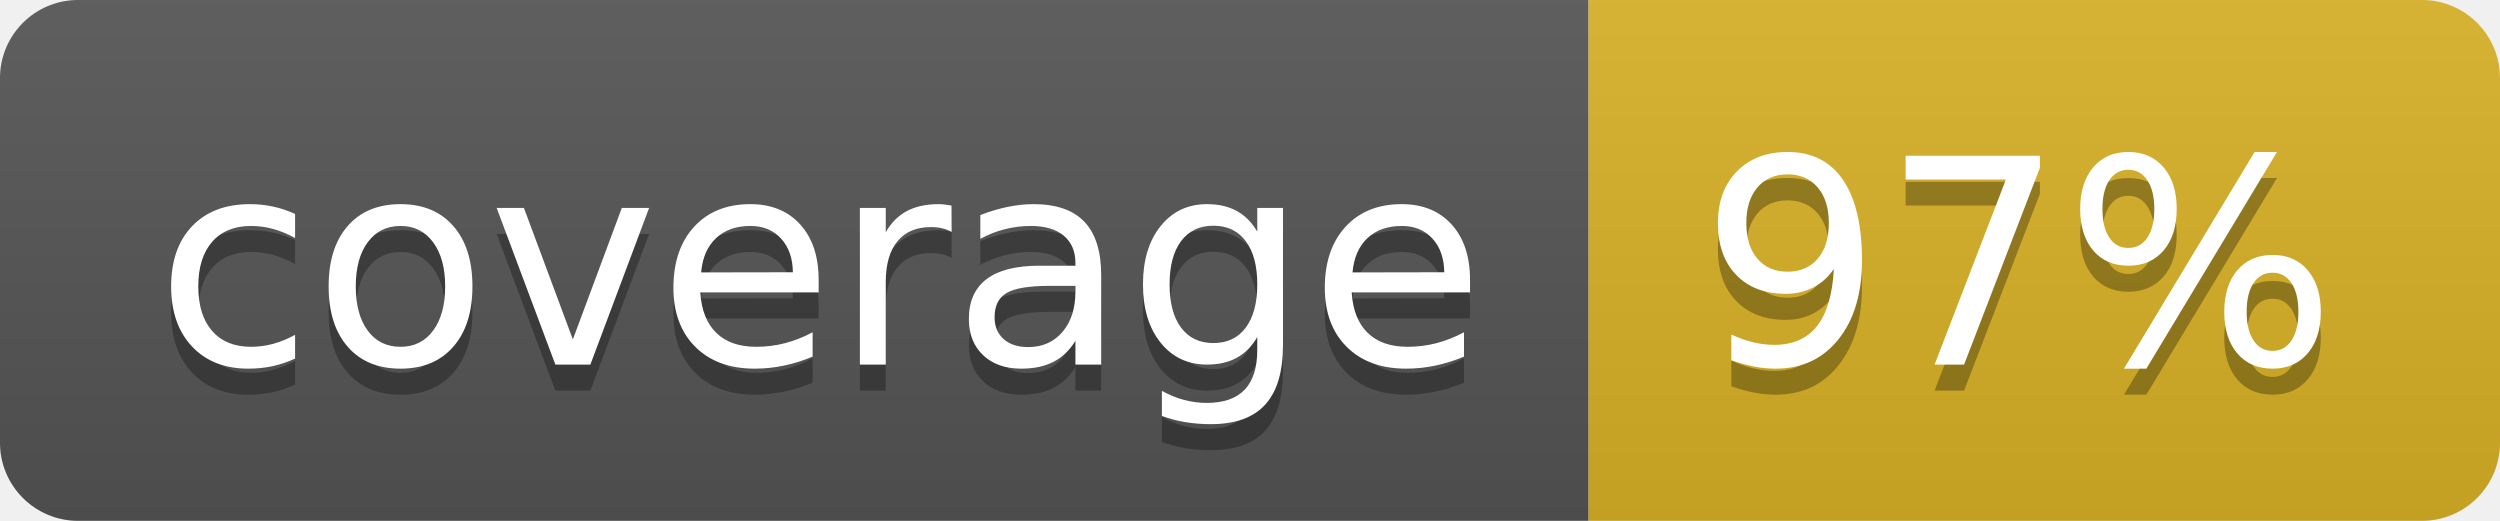
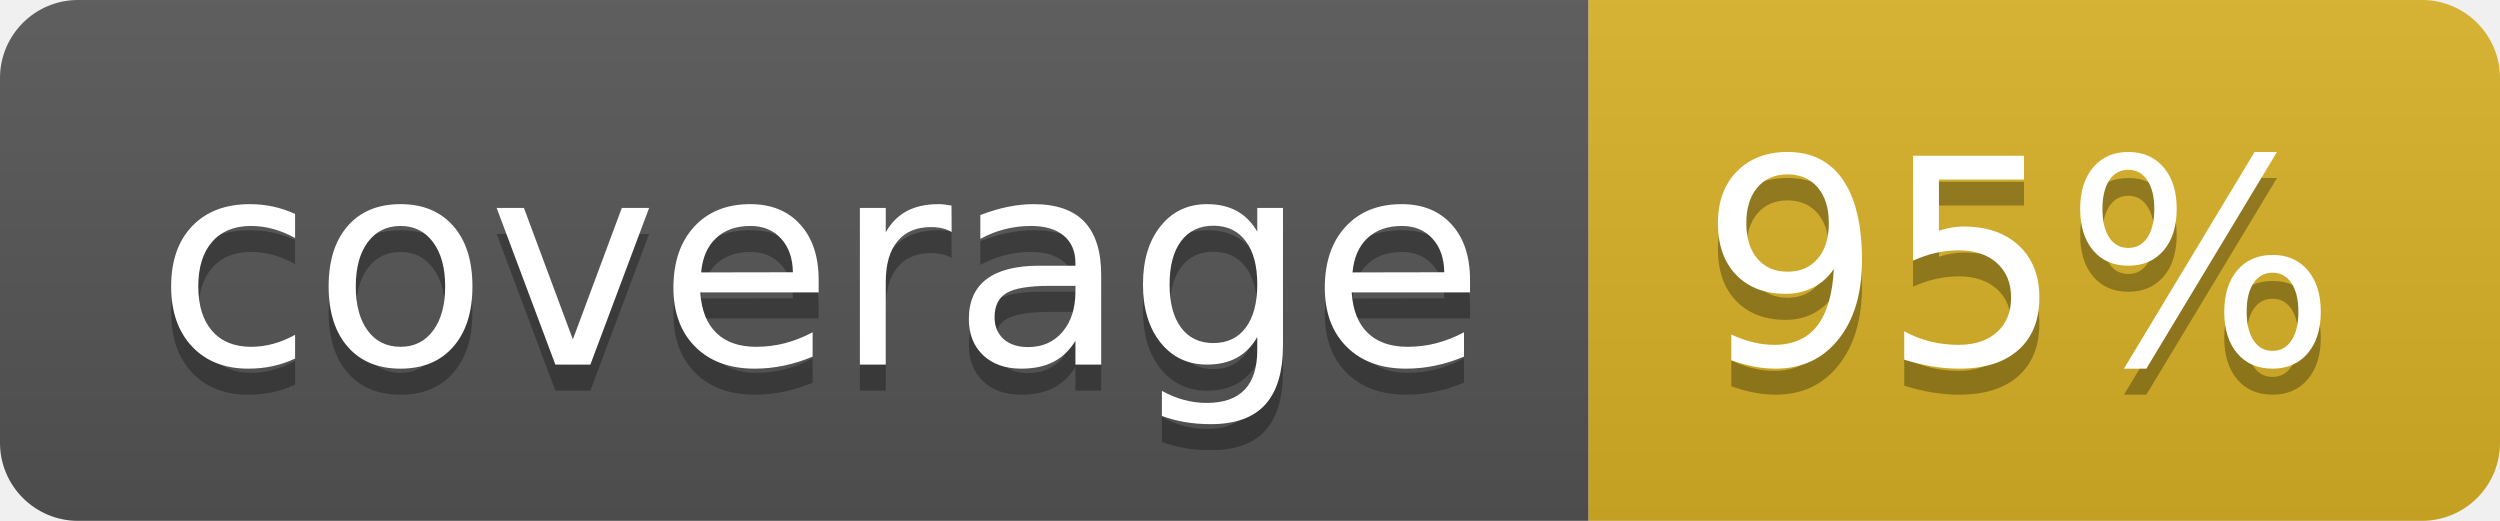
<svg xmlns="http://www.w3.org/2000/svg" width="96" height="20">
  <linearGradient id="b" x2="0" y2="100%">
    <stop offset="0" stop-color="#bbb" stop-opacity=".1" />
    <stop offset="1" stop-opacity=".1" />
  </linearGradient>
  <clipPath id="a">
    <rect width="96" height="20" rx="3" fill="#fff" />
  </clipPath>
  <g clip-path="url(#a)">
    <path fill="#555" d="M0 0h61v20H0z" />
    <path fill="#D9B226" d="M61 0h35v20H61z" />
    <path fill="url(#b)" d="M0 0h96v20H0z" />
  </g>
  <g fill="#fff" text-anchor="middle" font-family="DejaVu Sans,Verdana,Geneva,sans-serif" font-size="110">
    <text x="315" y="150" fill="#010101" fill-opacity=".3" transform="scale(.1)" textLength="510">coverage</text>
    <text x="315" y="140" transform="scale(.1)" textLength="510">coverage</text>
-     <text x="775" y="150" fill="#010101" fill-opacity=".3" transform="scale(.1)" textLength="250">97%</text>
-     <text x="775" y="140" transform="scale(.1)" textLength="250">97%</text>
+     <text x="775" y="150" fill="#010101" fill-opacity=".3" transform="scale(.1)" textLength="250">95%</text>
+     <text x="775" y="140" transform="scale(.1)" textLength="250">95%</text>
  </g>
</svg>
